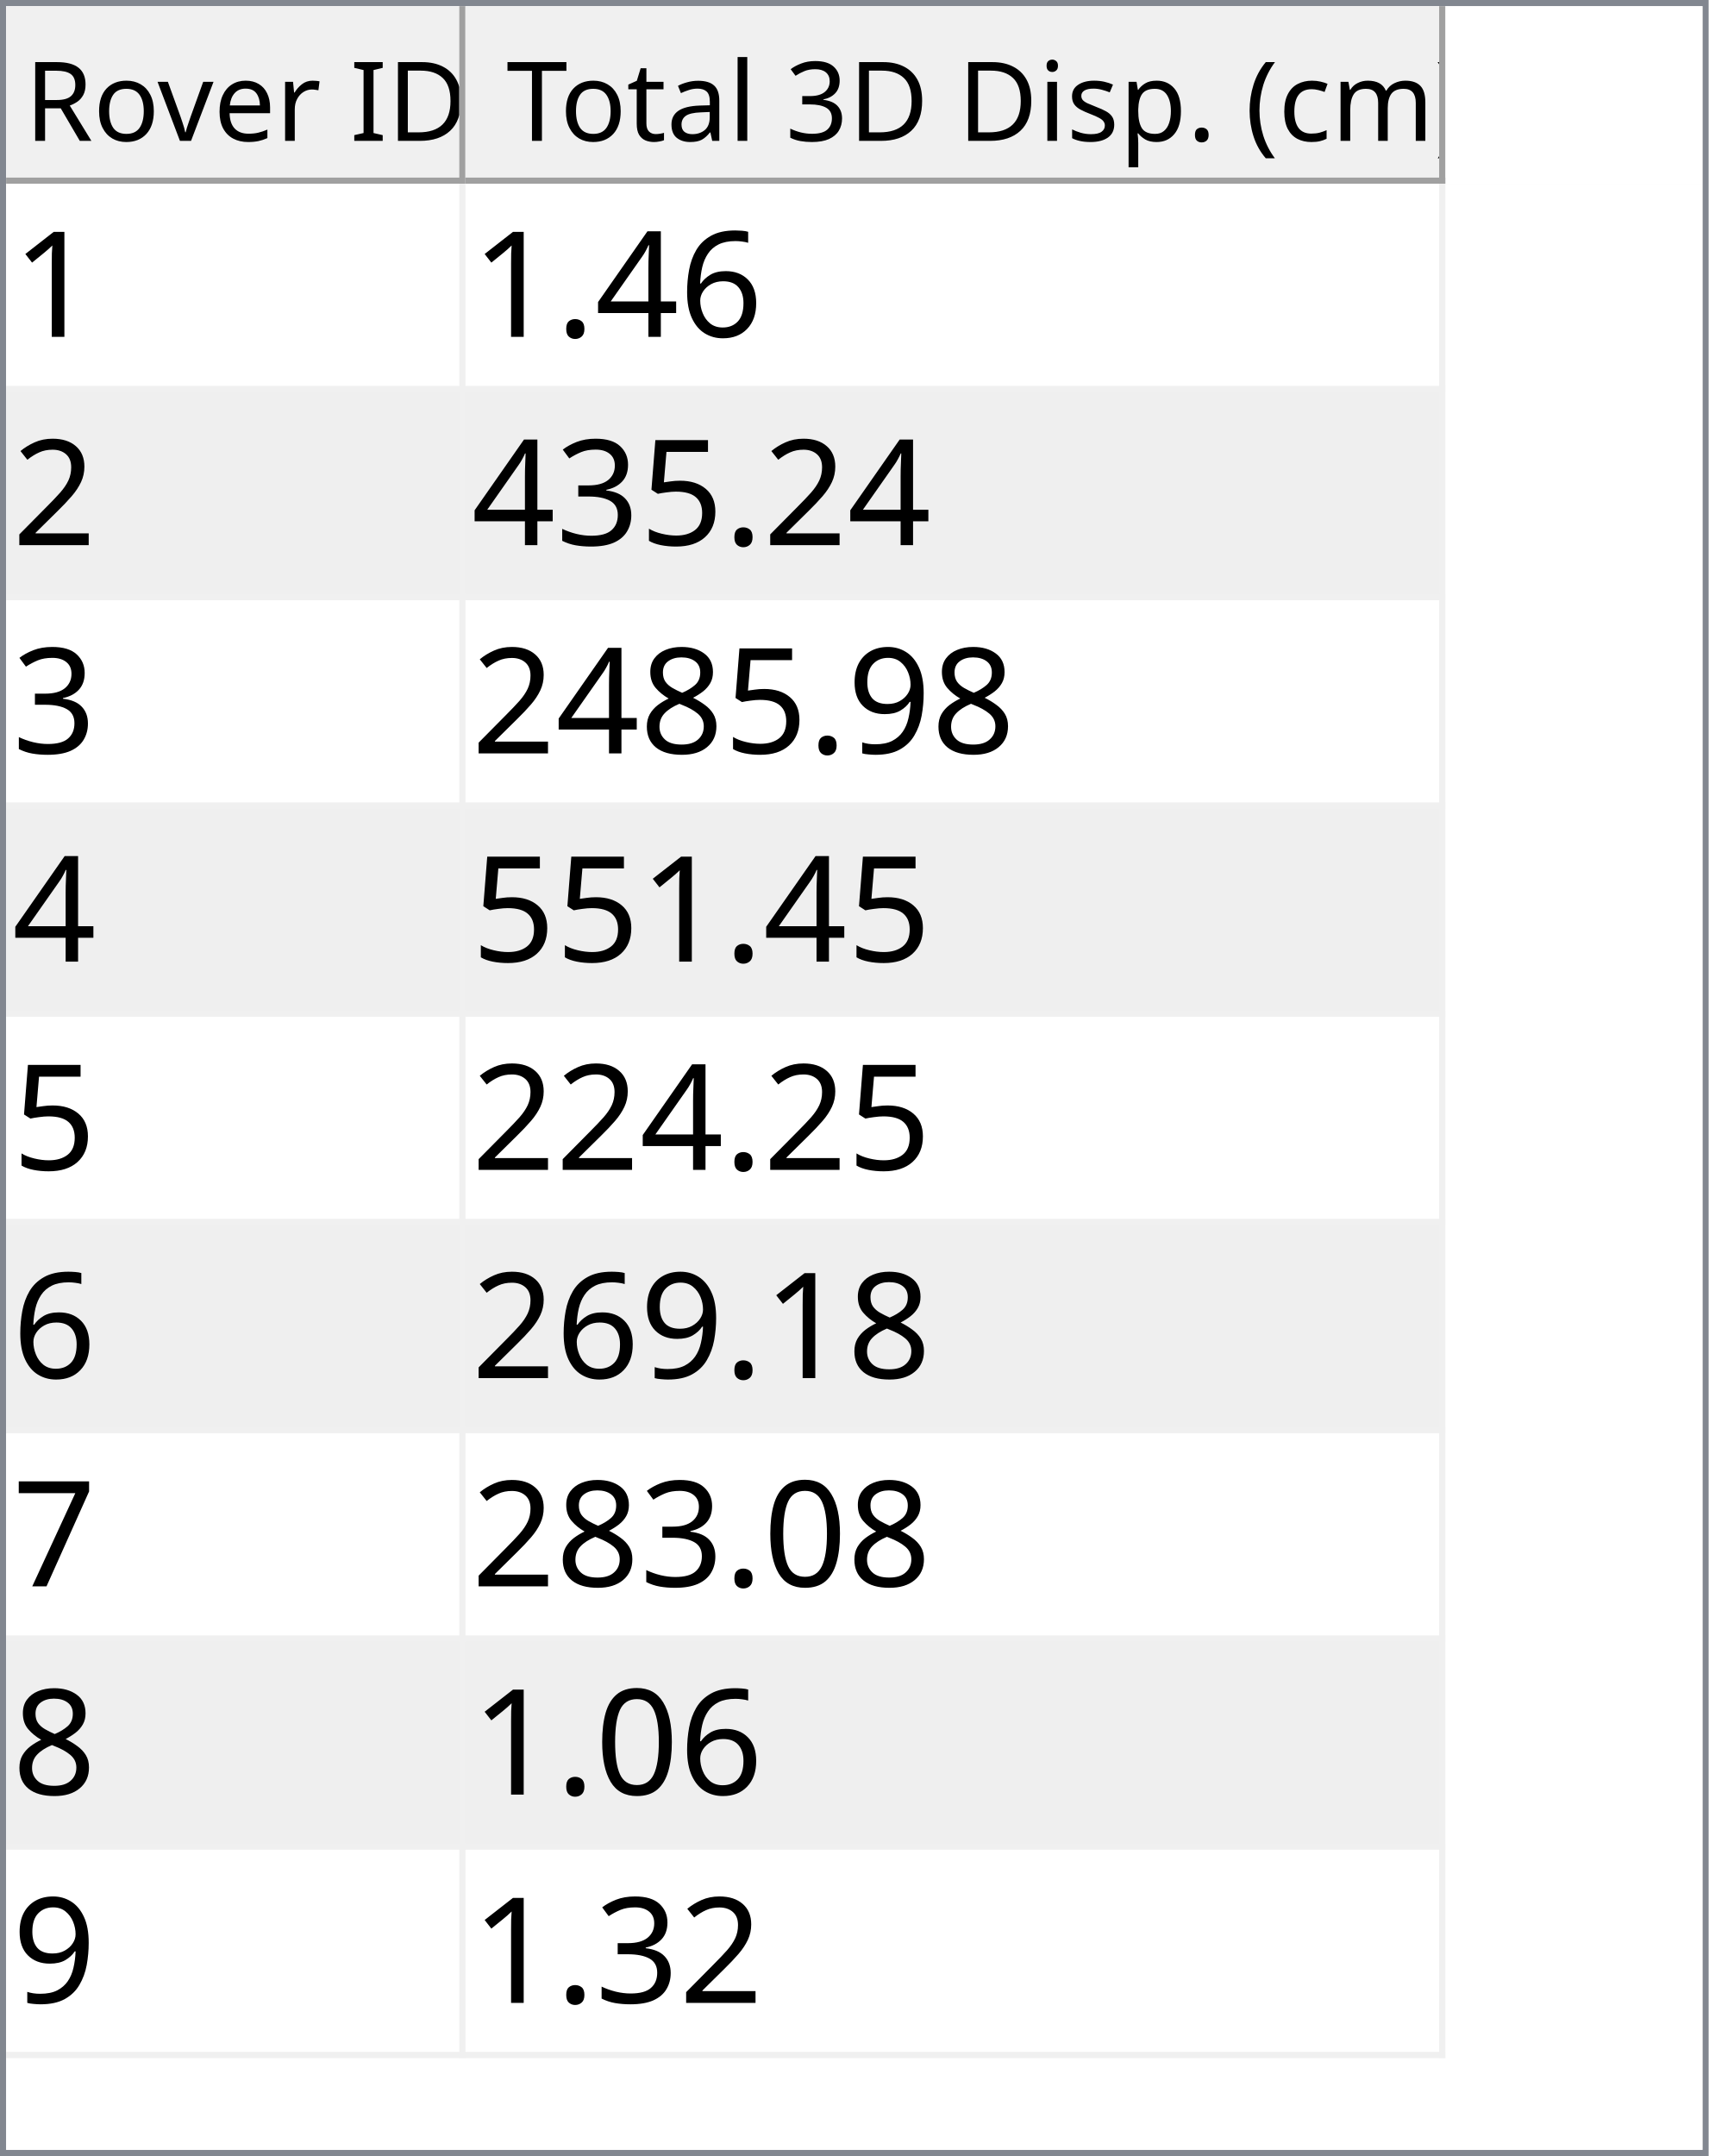
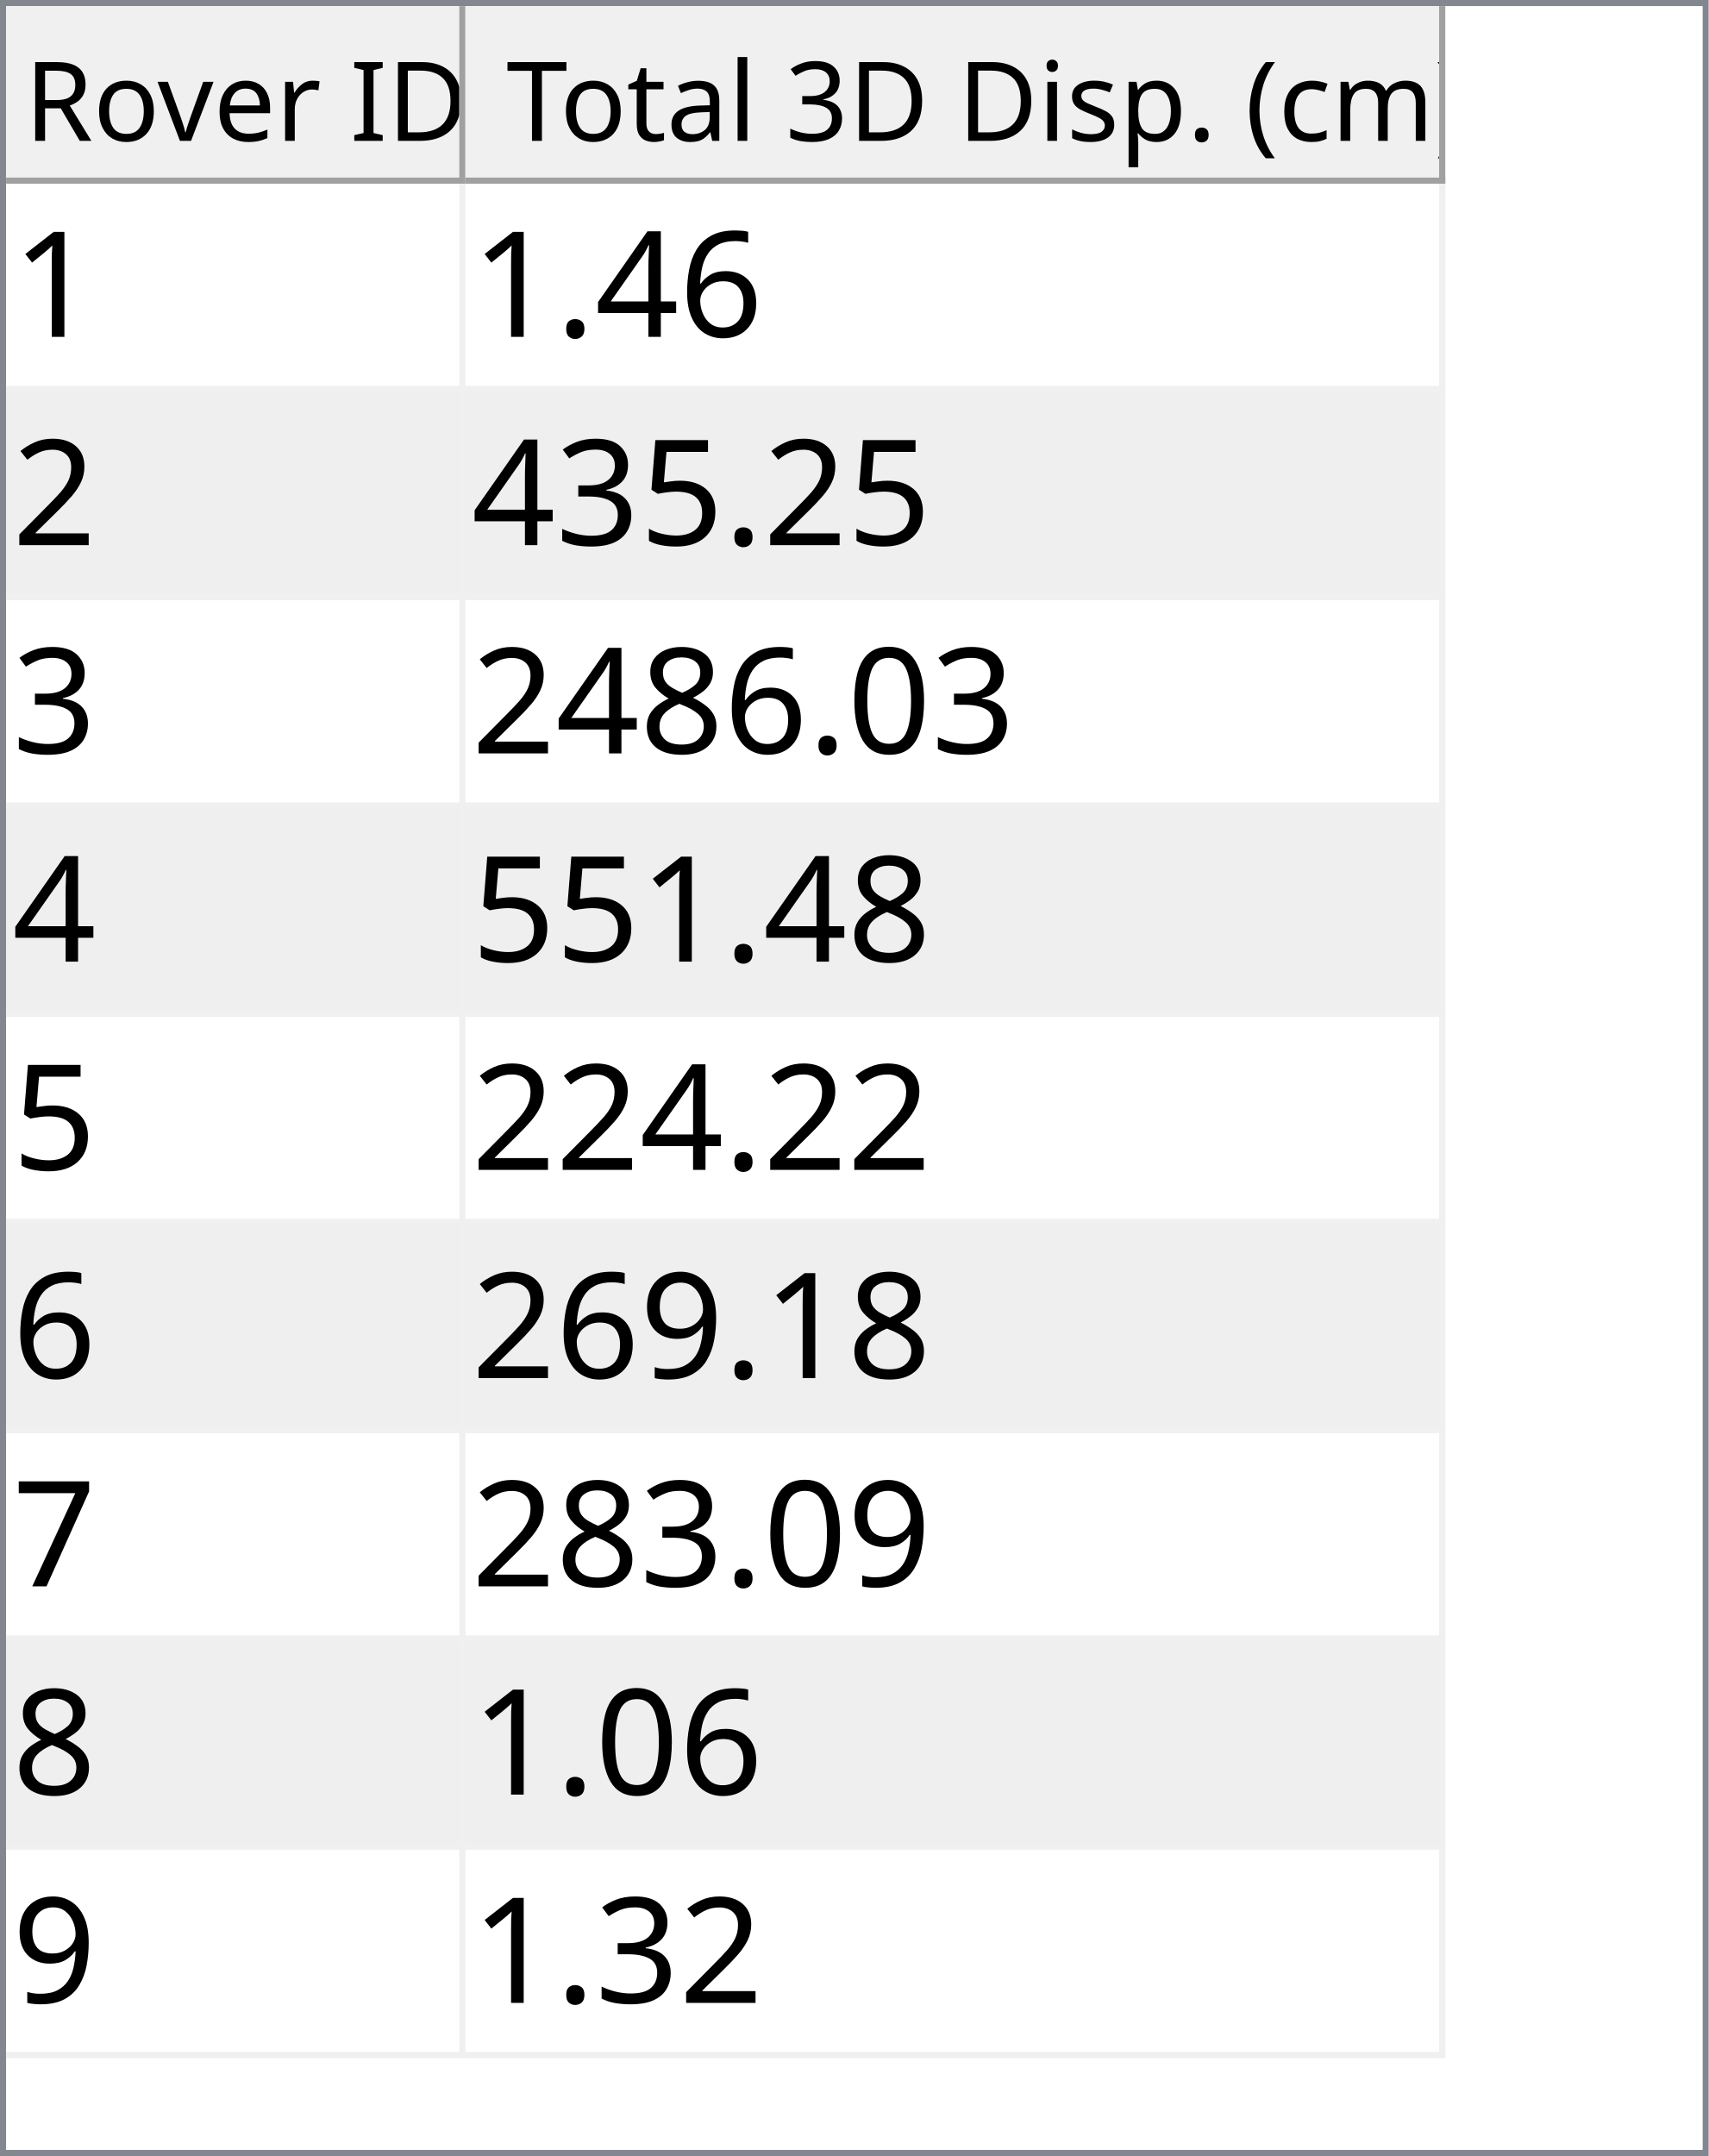
<svg xmlns="http://www.w3.org/2000/svg" style="fill-opacity:1; color-rendering:auto; color-interpolation:auto; text-rendering:auto; stroke:black; stroke-linecap:square; stroke-miterlimit:10; shape-rendering:auto; stroke-opacity:1; fill:black; stroke-dasharray:none; font-weight:normal; stroke-width:1; font-family:'Dialog'; font-style:normal; stroke-linejoin:miter; font-size:12px; stroke-dashoffset:0; image-rendering:auto;" width="279" height="352">
  <defs id="genericDefs" />
  <g>
    <defs id="defs1">
      <clipPath clipPathUnits="userSpaceOnUse" id="clipPath1">
        <path d="M0 0 L279 0 L279 352 L0 352 L0 0 Z" />
      </clipPath>
      <clipPath clipPathUnits="userSpaceOnUse" id="clipPath2">
        <path d="M0 0 L0 352 L279 352 L279 0 Z" />
      </clipPath>
      <clipPath clipPathUnits="userSpaceOnUse" id="clipPath3">
        <path d="M0 0 L0 29 L277 29 L277 0 Z" />
      </clipPath>
      <clipPath clipPathUnits="userSpaceOnUse" id="clipPath4">
        <path d="M0 0 L0 29 L75 29 L75 0 Z" />
      </clipPath>
      <clipPath clipPathUnits="userSpaceOnUse" id="clipPath5">
        <path d="M1 1 L1 28 L74 28 L74 1 Z" />
      </clipPath>
      <clipPath clipPathUnits="userSpaceOnUse" id="clipPath6">
        <path d="M0 0 L0 27 L73 27 L73 0 Z" />
      </clipPath>
      <clipPath clipPathUnits="userSpaceOnUse" id="clipPath7">
        <path d="M-0.5 -0.5 L-0.5 28.5 L74.5 28.5 L74.5 -0.5 Z" />
      </clipPath>
      <clipPath clipPathUnits="userSpaceOnUse" id="clipPath8">
        <path d="M0 0 L0 29 L160 29 L160 0 Z" />
      </clipPath>
      <clipPath clipPathUnits="userSpaceOnUse" id="clipPath9">
        <path d="M1 1 L1 28 L159 28 L159 1 Z" />
      </clipPath>
      <clipPath clipPathUnits="userSpaceOnUse" id="clipPath10">
        <path d="M0 0 L0 27 L158 27 L158 0 Z" />
      </clipPath>
      <clipPath clipPathUnits="userSpaceOnUse" id="clipPath11">
        <path d="M-0.5 -0.5 L-0.5 28.5 L159.5 28.5 L159.5 -0.5 Z" />
      </clipPath>
      <clipPath clipPathUnits="userSpaceOnUse" id="clipPath12">
        <path d="M0 0 L0 321 L277 321 L277 0 Z" />
      </clipPath>
      <clipPath clipPathUnits="userSpaceOnUse" id="clipPath13">
        <path d="M0 0 L0 306 L235 306 L235 0 Z" />
      </clipPath>
      <clipPath clipPathUnits="userSpaceOnUse" id="clipPath14">
        <path d="M-0.5 -0.5 L-0.5 305.5 L234.5 305.5 L234.5 -0.5 Z" />
      </clipPath>
      <clipPath clipPathUnits="userSpaceOnUse" id="clipPath15">
        <path d="M0 0 L0 33 L74 33 L74 0 Z" />
      </clipPath>
      <clipPath clipPathUnits="userSpaceOnUse" id="clipPath16">
        <path d="M0 0 L0 33 L159 33 L159 0 Z" />
      </clipPath>
      <font horiz-adv-x="64.551" id="font1">
        <font-face ascent="107.91" descent="25.098" units-per-em="100" style="font-style:normal; font-family:Segoe UI; font-weight:normal;" />
        <missing-glyph horiz-adv-x="64.551" d="M8.109 0 L8.109 68.266 L56.453 68.266 L56.453 0 L8.109 0 ZM15.328 7.234 L49.219 7.234 L49.219 61.031 L15.328 61.031 L15.328 7.234 Z" />
        <glyph unicode="D" horiz-adv-x="70.117" d="M9.188 0 L9.188 70.016 L28.516 70.016 Q65.531 70.016 65.531 35.891 Q65.531 19.672 55.25 9.836 Q44.969 0 27.734 0 L9.188 0 ZM17.391 62.594 L17.391 7.422 L27.828 7.422 Q41.609 7.422 49.273 14.797 Q56.938 22.172 56.938 35.688 Q56.938 62.594 28.328 62.594 L17.391 62.594 Z" />
        <glyph unicode="I" horiz-adv-x="26.611" d="M17.391 0 L9.188 0 L9.188 70.016 L17.391 70.016 L17.391 0 Z" />
        <glyph unicode=" " horiz-adv-x="27.393" d="" />
        <glyph unicode="r" horiz-adv-x="34.766" d="M34.188 41.891 Q32.078 43.5 28.125 43.5 Q23 43.5 19.555 38.672 Q16.109 33.844 16.109 25.484 L16.109 0 L8.109 0 L8.109 50 L16.109 50 L16.109 39.703 L16.312 39.703 Q18.016 44.969 21.531 47.922 Q25.047 50.875 29.391 50.875 Q32.516 50.875 34.188 50.203 L34.188 41.891 Z" />
        <glyph unicode="e" horiz-adv-x="52.295" d="M48.297 23 L12.984 23 Q13.188 14.656 17.484 10.109 Q21.781 5.562 29.297 5.562 Q37.75 5.562 44.828 11.141 L44.828 3.609 Q38.234 -1.172 27.391 -1.172 Q16.797 -1.172 10.742 5.641 Q4.688 12.453 4.688 24.812 Q4.688 36.469 11.305 43.82 Q17.922 51.172 27.734 51.172 Q37.547 51.172 42.922 44.828 Q48.297 38.484 48.297 27.203 L48.297 23 ZM40.094 29.781 Q40.047 36.719 36.75 40.578 Q33.453 44.438 27.594 44.438 Q21.922 44.438 17.969 40.383 Q14.016 36.328 13.094 29.781 L40.094 29.781 Z" />
        <glyph unicode="v" horiz-adv-x="47.9" d="M47.406 50 L27.484 0 L19.625 0 L0.688 50 L9.469 50 L22.172 13.672 Q23.578 9.672 23.922 6.688 L24.125 6.688 Q24.609 10.453 25.688 13.484 L38.969 50 L47.406 50 Z" />
        <glyph unicode="o" horiz-adv-x="58.594" d="M29 -1.172 Q17.922 -1.172 11.305 5.836 Q4.688 12.844 4.688 24.422 Q4.688 37.016 11.57 44.094 Q18.453 51.172 30.172 51.172 Q41.359 51.172 47.633 44.289 Q53.906 37.406 53.906 25.203 Q53.906 13.234 47.141 6.031 Q40.375 -1.172 29 -1.172 ZM29.594 44.438 Q21.875 44.438 17.383 39.188 Q12.891 33.938 12.891 24.703 Q12.891 15.828 17.43 10.695 Q21.969 5.562 29.594 5.562 Q37.359 5.562 41.531 10.594 Q45.703 15.625 45.703 24.906 Q45.703 34.281 41.531 39.359 Q37.359 44.438 29.594 44.438 Z" />
        <glyph unicode="R" horiz-adv-x="59.814" d="M59.375 0 L49.609 0 L37.891 19.625 Q36.281 22.359 34.766 24.289 Q33.25 26.219 31.664 27.438 Q30.078 28.656 28.25 29.219 Q26.422 29.781 24.125 29.781 L17.391 29.781 L17.391 0 L9.188 0 L9.188 70.016 L30.078 70.016 Q34.672 70.016 38.555 68.867 Q42.438 67.719 45.289 65.375 Q48.141 63.031 49.758 59.547 Q51.375 56.062 51.375 51.375 Q51.375 47.703 50.273 44.656 Q49.172 41.609 47.148 39.211 Q45.125 36.812 42.266 35.133 Q39.406 33.453 35.844 32.516 L35.844 32.328 Q37.594 31.547 38.891 30.547 Q40.188 29.547 41.359 28.18 Q42.531 26.812 43.68 25.078 Q44.828 23.344 46.234 21.047 L59.375 0 ZM17.391 62.594 L17.391 37.203 L28.516 37.203 Q31.594 37.203 34.203 38.133 Q36.812 39.062 38.719 40.797 Q40.625 42.531 41.703 45.047 Q42.781 47.562 42.781 50.688 Q42.781 56.297 39.141 59.445 Q35.5 62.594 28.609 62.594 L17.391 62.594 Z" />
        <glyph unicode=")" horiz-adv-x="30.176" d="M8.297 -15.922 L1.172 -15.922 Q16.406 2.344 16.406 26.812 Q16.406 51.469 1.078 70.016 L8.297 70.016 Q23.531 52.156 23.531 26.703 Q23.531 1.375 8.297 -15.922 Z" />
        <glyph unicode="m" horiz-adv-x="86.133" d="M79.109 0 L71.094 0 L71.094 28.719 Q71.094 37.016 68.531 40.727 Q65.969 44.438 59.906 44.438 Q54.781 44.438 51.195 39.75 Q47.609 35.062 47.609 28.516 L47.609 0 L39.594 0 L39.594 29.688 Q39.594 44.438 28.219 44.438 Q22.953 44.438 19.531 40.016 Q16.109 35.594 16.109 28.516 L16.109 0 L8.109 0 L8.109 50 L16.109 50 L16.109 42.094 L16.312 42.094 Q21.625 51.172 31.844 51.172 Q36.969 51.172 40.773 48.312 Q44.578 45.453 46 40.828 Q51.562 51.172 62.594 51.172 Q79.109 51.172 79.109 30.812 L79.109 0 Z" />
        <glyph unicode="c" horiz-adv-x="46.191" d="M42.188 2.297 Q36.422 -1.172 28.516 -1.172 Q17.828 -1.172 11.258 5.789 Q4.688 12.75 4.688 23.828 Q4.688 36.188 11.766 43.68 Q18.844 51.172 30.672 51.172 Q37.25 51.172 42.281 48.734 L42.281 40.531 Q36.719 44.438 30.375 44.438 Q22.703 44.438 17.797 38.945 Q12.891 33.453 12.891 24.516 Q12.891 15.719 17.508 10.641 Q22.125 5.562 29.891 5.562 Q36.422 5.562 42.188 9.906 L42.188 2.297 Z" />
        <glyph unicode="(" horiz-adv-x="30.176" d="M29.109 -15.922 L21.969 -15.922 Q6.844 1.375 6.844 26.703 Q6.844 52.156 21.969 70.016 L29.203 70.016 Q13.875 51.469 13.875 26.812 Q13.875 2.344 29.109 -15.922 Z" />
        <glyph unicode="." horiz-adv-x="21.68" d="M10.891 -1.078 Q8.641 -1.078 7.055 0.539 Q5.469 2.156 5.469 4.391 Q5.469 6.641 7.055 8.273 Q8.641 9.906 10.891 9.906 Q13.188 9.906 14.797 8.273 Q16.406 6.641 16.406 4.391 Q16.406 2.156 14.797 0.539 Q13.188 -1.078 10.891 -1.078 Z" />
        <glyph unicode="p" horiz-adv-x="58.789" d="M16.312 7.234 L16.109 7.234 L16.109 -23 L8.109 -23 L8.109 50 L16.109 50 L16.109 41.219 L16.312 41.219 Q22.219 51.172 33.594 51.172 Q43.266 51.172 48.688 44.461 Q54.109 37.75 54.109 26.469 Q54.109 13.922 48 6.375 Q41.891 -1.172 31.297 -1.172 Q21.578 -1.172 16.312 7.234 ZM16.109 27.391 L16.109 20.406 Q16.109 14.203 20.141 9.883 Q24.172 5.562 30.375 5.562 Q37.641 5.562 41.773 11.133 Q45.906 16.703 45.906 26.609 Q45.906 34.969 42.047 39.703 Q38.188 44.438 31.594 44.438 Q24.609 44.438 20.359 39.578 Q16.109 34.719 16.109 27.391 Z" />
        <glyph unicode="s" horiz-adv-x="42.432" d="M5.078 1.812 L5.078 10.406 Q11.625 5.562 19.484 5.562 Q30.031 5.562 30.031 12.594 Q30.031 14.594 29.125 15.992 Q28.219 17.391 26.68 18.461 Q25.141 19.531 23.07 20.383 Q21 21.234 18.609 22.172 Q15.281 23.484 12.766 24.828 Q10.25 26.172 8.57 27.859 Q6.891 29.547 6.031 31.695 Q5.172 33.844 5.172 36.719 Q5.172 40.234 6.789 42.945 Q8.406 45.656 11.086 47.484 Q13.766 49.312 17.211 50.242 Q20.656 51.172 24.312 51.172 Q30.812 51.172 35.938 48.922 L35.938 40.828 Q30.422 44.438 23.25 44.438 Q21 44.438 19.195 43.922 Q17.391 43.406 16.094 42.477 Q14.797 41.547 14.086 40.258 Q13.375 38.969 13.375 37.406 Q13.375 35.453 14.086 34.133 Q14.797 32.812 16.164 31.789 Q17.531 30.766 19.484 29.938 Q21.438 29.109 23.922 28.125 Q27.25 26.859 29.883 25.516 Q32.516 24.172 34.375 22.484 Q36.234 20.797 37.234 18.602 Q38.234 16.406 38.234 13.375 Q38.234 9.672 36.602 6.938 Q34.969 4.203 32.234 2.398 Q29.5 0.594 25.93 -0.289 Q22.359 -1.172 18.453 -1.172 Q10.75 -1.172 5.078 1.812 Z" />
        <glyph unicode="i" horiz-adv-x="24.219" d="M12.203 62.703 Q10.062 62.703 8.547 64.164 Q7.031 65.625 7.031 67.875 Q7.031 70.125 8.547 71.609 Q10.062 73.094 12.203 73.094 Q14.406 73.094 15.945 71.609 Q17.484 70.125 17.484 67.875 Q17.484 65.719 15.945 64.211 Q14.406 62.703 12.203 62.703 ZM16.109 0 L8.109 0 L8.109 50 L16.109 50 L16.109 0 Z" />
        <glyph unicode="3" horiz-adv-x="53.906" d="M46.531 19.828 Q46.531 15.094 44.75 11.211 Q42.969 7.328 39.719 4.57 Q36.469 1.812 31.93 0.297 Q27.391 -1.219 21.922 -1.219 Q11.922 -1.219 6 2.594 L6 11.188 Q13.094 5.609 22.219 5.609 Q25.875 5.609 28.828 6.539 Q31.781 7.469 33.906 9.227 Q36.031 10.984 37.18 13.477 Q38.328 15.969 38.328 19.094 Q38.328 32.812 18.797 32.812 L12.984 32.812 L12.984 39.594 L18.5 39.594 Q35.797 39.594 35.797 52.484 Q35.797 64.406 22.609 64.406 Q15.188 64.406 8.688 59.422 L8.688 67.188 Q15.375 71.188 24.609 71.188 Q29 71.188 32.57 69.969 Q36.141 68.75 38.68 66.555 Q41.219 64.359 42.609 61.281 Q44 58.203 44 54.5 Q44 40.672 30.031 36.719 L30.031 36.531 Q33.594 36.141 36.625 34.797 Q39.656 33.453 41.852 31.305 Q44.047 29.156 45.289 26.25 Q46.531 23.344 46.531 19.828 Z" />
        <glyph unicode="l" horiz-adv-x="24.219" d="M16.109 0 L8.109 0 L8.109 74.031 L16.109 74.031 L16.109 0 Z" />
        <glyph unicode="a" horiz-adv-x="50.879" d="M43.891 0 L35.891 0 L35.891 7.812 L35.688 7.812 Q30.469 -1.172 20.312 -1.172 Q12.844 -1.172 8.617 2.781 Q4.391 6.734 4.391 13.281 Q4.391 27.297 20.906 29.594 L35.891 31.688 Q35.891 44.438 25.594 44.438 Q16.547 44.438 9.281 38.281 L9.281 46.484 Q16.656 51.172 26.266 51.172 Q43.891 51.172 43.891 32.516 L43.891 0 ZM35.891 25.297 L23.828 23.641 Q18.266 22.859 15.43 20.875 Q12.594 18.891 12.594 13.875 Q12.594 10.203 15.211 7.883 Q17.828 5.562 22.172 5.562 Q28.125 5.562 32.008 9.742 Q35.891 13.922 35.891 20.312 L35.891 25.297 Z" />
        <glyph unicode="t" horiz-adv-x="33.887" d="M31.297 0.484 Q28.469 -1.078 23.828 -1.078 Q10.688 -1.078 10.688 13.578 L10.688 43.172 L2.094 43.172 L2.094 50 L10.688 50 L10.688 62.203 L18.703 64.797 L18.703 50 L31.297 50 L31.297 43.172 L18.703 43.172 L18.703 14.984 Q18.703 9.969 20.414 7.82 Q22.125 5.672 26.078 5.672 Q29.109 5.672 31.297 7.328 L31.297 0.484 Z" />
        <glyph unicode="T" horiz-adv-x="52.393" d="M50.594 62.594 L30.375 62.594 L30.375 0 L22.172 0 L22.172 62.594 L2 62.594 L2 70.016 L50.594 70.016 L50.594 62.594 Z" />
      </font>
      <font horiz-adv-x="75.0" id="font2">
        <font-face ascent="100.537" descent="21.973" units-per-em="100" style="font-style:normal; font-family:sans-serif; font-weight:normal;" />
        <missing-glyph horiz-adv-x="75.0" d="M12.5 0 L12.5 62.5 L62.5 62.5 L62.5 0 L12.5 0 ZM14.062 1.562 L60.938 1.562 L60.938 60.938 L14.062 60.938 L14.062 1.562 Z" />
        <glyph unicode="1" horiz-adv-x="55.615" d="M37.25 0 L28.469 0 L28.469 56 Q25.297 52.984 20.141 49.953 Q14.984 46.922 10.891 45.406 L10.891 53.906 Q18.266 57.375 23.781 62.305 Q29.297 67.234 31.594 71.875 L37.25 71.875 L37.25 0 Z" />
        <glyph unicode="6" horiz-adv-x="55.615" d="M49.75 54.047 L41.016 53.375 Q39.844 58.547 37.703 60.891 Q34.125 64.656 28.906 64.656 Q24.703 64.656 21.531 62.312 Q17.391 59.281 14.992 53.469 Q12.594 47.656 12.5 36.922 Q15.672 41.75 20.266 44.094 Q24.859 46.438 29.891 46.438 Q38.672 46.438 44.852 39.969 Q51.031 33.5 51.031 23.25 Q51.031 16.5 48.125 10.719 Q45.219 4.938 40.141 1.859 Q35.062 -1.219 28.609 -1.219 Q17.625 -1.219 10.695 6.859 Q3.766 14.938 3.766 33.5 Q3.766 54.25 11.422 63.672 Q18.109 71.875 29.438 71.875 Q37.891 71.875 43.289 67.141 Q48.688 62.406 49.75 54.047 ZM13.875 23.188 Q13.875 18.656 15.797 14.508 Q17.719 10.359 21.188 8.18 Q24.656 6 28.469 6 Q34.031 6 38.039 10.492 Q42.047 14.984 42.047 22.703 Q42.047 30.125 38.086 34.398 Q34.125 38.672 28.125 38.672 Q22.172 38.672 18.023 34.398 Q13.875 30.125 13.875 23.188 Z" />
        <glyph unicode="4" horiz-adv-x="55.615" d="M32.328 0 L32.328 17.141 L1.266 17.141 L1.266 25.203 L33.938 71.578 L41.109 71.578 L41.109 25.203 L50.781 25.203 L50.781 17.141 L41.109 17.141 L41.109 0 L32.328 0 ZM32.328 25.203 L32.328 57.469 L9.906 25.203 L32.328 25.203 Z" />
        <glyph unicode="." horiz-adv-x="27.783" d="M9.078 0 L9.078 10.016 L19.094 10.016 L19.094 0 L9.078 0 Z" />
        <glyph unicode="2" horiz-adv-x="55.615" d="M50.344 8.453 L50.344 0 L3.031 0 Q2.938 3.172 4.047 6.109 Q5.859 10.938 9.836 15.625 Q13.812 20.312 21.344 26.469 Q33.016 36.031 37.117 41.625 Q41.219 47.219 41.219 52.203 Q41.219 57.422 37.477 61.008 Q33.734 64.594 27.734 64.594 Q21.391 64.594 17.578 60.789 Q13.766 56.984 13.719 50.25 L4.688 51.172 Q5.609 61.281 11.664 66.578 Q17.719 71.875 27.938 71.875 Q38.234 71.875 44.242 66.164 Q50.25 60.453 50.25 52 Q50.25 47.703 48.492 43.555 Q46.734 39.406 42.656 34.812 Q38.578 30.219 29.109 22.219 Q21.188 15.578 18.945 13.211 Q16.703 10.844 15.234 8.453 L50.344 8.453 Z" />
        <glyph unicode="5" horiz-adv-x="55.615" d="M4.156 18.75 L13.375 19.531 Q14.406 12.797 18.141 9.398 Q21.875 6 27.156 6 Q33.5 6 37.891 10.789 Q42.281 15.578 42.281 23.484 Q42.281 31 38.062 35.352 Q33.844 39.703 27 39.703 Q22.75 39.703 19.336 37.773 Q15.922 35.844 13.969 32.766 L5.719 33.844 L12.641 70.609 L48.25 70.609 L48.25 62.203 L19.672 62.203 L15.828 42.969 Q22.266 47.469 29.344 47.469 Q38.719 47.469 45.164 40.969 Q51.609 34.469 51.609 24.266 Q51.609 14.547 45.953 7.469 Q39.062 -1.219 27.156 -1.219 Q17.391 -1.219 11.211 4.25 Q5.031 9.719 4.156 18.75 Z" />
        <glyph unicode="3" horiz-adv-x="55.615" d="M4.203 18.891 L12.984 20.062 Q14.5 12.594 18.141 9.297 Q21.781 6 27 6 Q33.203 6 37.477 10.297 Q41.75 14.594 41.75 20.953 Q41.75 27 37.797 30.93 Q33.844 34.859 27.734 34.859 Q25.25 34.859 21.531 33.891 L22.516 41.609 Q23.391 41.5 23.922 41.5 Q29.547 41.5 34.039 44.43 Q38.531 47.359 38.531 53.469 Q38.531 58.297 35.258 61.477 Q31.984 64.656 26.812 64.656 Q21.688 64.656 18.266 61.43 Q14.844 58.203 13.875 51.766 L5.078 53.328 Q6.688 62.156 12.398 67.016 Q18.109 71.875 26.609 71.875 Q32.469 71.875 37.398 69.359 Q42.328 66.844 44.945 62.5 Q47.562 58.156 47.562 53.266 Q47.562 48.641 45.07 44.828 Q42.578 41.016 37.703 38.766 Q44.047 37.312 47.562 32.695 Q51.078 28.078 51.078 21.141 Q51.078 11.766 44.242 5.25 Q37.406 -1.266 26.953 -1.266 Q17.531 -1.266 11.305 4.352 Q5.078 9.969 4.203 18.891 Z" />
+         <glyph unicode="0" horiz-adv-x="55.615" d="M4.156 35.297 Q4.156 48 6.766 55.742 Q9.375 63.484 14.523 67.68 Q19.672 71.875 27.484 71.875 Q33.25 71.875 37.594 69.555 Q41.938 67.234 44.773 62.867 Q47.609 58.5 49.219 52.227 Q50.828 45.953 50.828 35.297 Q50.828 22.703 48.242 14.969 Q45.656 7.234 40.508 3.008 Q35.359 -1.219 27.484 -1.219 Q17.141 -1.219 11.234 6.203 Q4.156 15.141 4.156 35.297 ZM13.188 35.297 Q13.188 17.672 17.312 11.836 Q21.438 6 27.484 6 Q33.547 6 37.672 11.859 Q41.797 17.719 41.797 35.297 Q41.797 52.984 37.672 58.789 Q33.547 64.594 27.391 64.594 Q21.344 64.594 17.719 59.469 Q13.188 52.938 13.188 35.297 Z" />
+         <glyph unicode="8" horiz-adv-x="55.615" d="M17.672 38.812 Q12.203 40.828 9.57 44.539 Q6.938 48.25 6.938 53.422 Q6.938 61.234 12.555 66.555 Q18.172 71.875 27.484 71.875 Q36.859 71.875 42.578 66.43 Q48.297 60.984 48.297 53.172 Q48.297 48.188 45.68 44.508 Q43.062 40.828 37.75 38.812 Q44.344 36.672 47.781 31.883 Q51.219 27.094 51.219 20.453 Q51.219 11.281 44.727 5.031 Q38.234 -1.219 27.641 -1.219 Q17.047 -1.219 10.547 5.055 Q4.047 11.328 4.047 20.703 Q4.047 27.688 7.594 32.398 Q11.141 37.109 17.672 38.812 ZM15.922 53.719 Q15.922 48.641 19.195 45.414 Q22.469 42.188 27.688 42.188 Q32.766 42.188 36.016 45.383 Q39.266 48.578 39.266 53.219 Q39.266 58.062 35.914 61.359 Q32.562 64.656 27.594 64.656 Q22.562 64.656 19.242 61.43 Q15.922 58.203 15.922 53.719 ZM13.094 20.656 Q13.094 16.891 14.875 13.375 Q16.656 9.859 20.172 7.93 Q23.688 6 27.734 6 Q34.031 6 38.133 10.055 Q42.234 14.109 42.234 20.359 Q42.234 26.703 38.016 30.859 Q33.797 35.016 27.438 35.016 Q21.234 35.016 17.164 30.914 Q13.094 26.812 13.094 20.656 Z" />
        <glyph unicode="9" horiz-adv-x="55.615" d="M5.469 16.547 L13.922 17.328 Q14.984 11.375 18.016 8.688 Q21.047 6 25.781 6 Q29.828 6 32.883 7.859 Q35.938 9.719 37.891 12.82 Q39.844 15.922 41.164 21.195 Q42.484 26.469 42.484 31.938 Q42.484 32.516 42.438 33.688 Q39.797 29.5 35.234 26.883 Q30.672 24.266 25.344 24.266 Q16.453 24.266 10.305 30.711 Q4.156 37.156 4.156 47.703 Q4.156 58.594 10.578 65.234 Q17 71.875 26.656 71.875 Q33.641 71.875 39.43 68.117 Q45.219 64.359 48.219 57.398 Q51.219 50.438 51.219 37.25 Q51.219 23.531 48.242 15.406 Q45.266 7.281 39.383 3.031 Q33.5 -1.219 25.594 -1.219 Q17.188 -1.219 11.867 3.445 Q6.547 8.109 5.469 16.547 ZM41.453 48.141 Q41.453 55.719 37.43 60.156 Q33.406 64.594 27.734 64.594 Q21.875 64.594 17.531 59.812 Q13.188 55.031 13.188 47.406 Q13.188 40.578 17.312 36.305 Q21.438 32.031 27.484 32.031 Q33.594 32.031 37.523 36.305 Q41.453 40.578 41.453 48.141 Z" />
-         <glyph unicode="8" horiz-adv-x="55.615" d="M17.672 38.812 Q12.203 40.828 9.57 44.539 Q6.938 48.25 6.938 53.422 Q6.938 61.234 12.555 66.555 Q18.172 71.875 27.484 71.875 Q36.859 71.875 42.578 66.43 Q48.297 60.984 48.297 53.172 Q48.297 48.188 45.68 44.508 Q43.062 40.828 37.75 38.812 Q44.344 36.672 47.781 31.883 Q51.219 27.094 51.219 20.453 Q51.219 11.281 44.727 5.031 Q38.234 -1.219 27.641 -1.219 Q17.047 -1.219 10.547 5.055 Q4.047 11.328 4.047 20.703 Q4.047 27.688 7.594 32.398 Q11.141 37.109 17.672 38.812 ZM15.922 53.719 Q15.922 48.641 19.195 45.414 Q22.469 42.188 27.688 42.188 Q32.766 42.188 36.016 45.383 Q39.266 48.578 39.266 53.219 Q39.266 58.062 35.914 61.359 Q32.562 64.656 27.594 64.656 Q22.562 64.656 19.242 61.43 Q15.922 58.203 15.922 53.719 ZM13.094 20.656 Q13.094 16.891 14.875 13.375 Q16.656 9.859 20.172 7.93 Q23.688 6 27.734 6 Q34.031 6 38.133 10.055 Q42.234 14.109 42.234 20.359 Q42.234 26.703 38.016 30.859 Q33.797 35.016 27.438 35.016 Q21.234 35.016 17.164 30.914 Q13.094 26.812 13.094 20.656 Z" />
        <glyph unicode="7" horiz-adv-x="55.615" d="M4.734 62.203 L4.734 70.656 L51.078 70.656 L51.078 63.812 Q44.234 56.547 37.523 44.484 Q30.812 32.422 27.156 19.672 Q24.516 10.688 23.781 0 L14.75 0 Q14.891 8.453 18.062 20.414 Q21.234 32.375 27.172 43.484 Q33.109 54.594 39.797 62.203 L4.734 62.203 Z" />
-         <glyph unicode="0" horiz-adv-x="55.615" d="M4.156 35.297 Q4.156 48 6.766 55.742 Q9.375 63.484 14.523 67.68 Q19.672 71.875 27.484 71.875 Q33.25 71.875 37.594 69.555 Q41.938 67.234 44.773 62.867 Q47.609 58.5 49.219 52.227 Q50.828 45.953 50.828 35.297 Q50.828 22.703 48.242 14.969 Q45.656 7.234 40.508 3.008 Q35.359 -1.219 27.484 -1.219 Q17.141 -1.219 11.234 6.203 Q4.156 15.141 4.156 35.297 ZM13.188 35.297 Q13.188 17.672 17.312 11.836 Q21.438 6 27.484 6 Q33.547 6 37.672 11.859 Q41.797 17.719 41.797 35.297 Q41.797 52.984 37.672 58.789 Q33.547 64.594 27.391 64.594 Q21.344 64.594 17.719 59.469 Q13.188 52.938 13.188 35.297 Z" />
      </font>
    </defs>
    <g style="fill:white; stroke:white;">
      <rect x="0" y="0" width="279" style="clip-path:url(#clipPath1); stroke:none;" height="352" />
    </g>
    <g style="fill:white; text-rendering:optimizeSpeed; color-rendering:optimizeSpeed; image-rendering:optimizeSpeed; shape-rendering:crispEdges; stroke:white; color-interpolation:sRGB;">
      <rect x="0" width="279" height="352" y="0" style="stroke:none;" />
      <path style="stroke:none;" d="M0 353 L279 353 L279 0 L0 0 Z" />
    </g>
    <g style="fill:rgb(240,240,240); font-size:18px; font-family:'Segoe UI'; stroke:rgb(240,240,240);">
      <rect x="0" y="0" width="279" style="clip-path:url(#clipPath2); stroke:none;" height="352" />
    </g>
    <g style="fill:rgb(130,135,144); font-size:18px; font-family:'Segoe UI'; stroke:rgb(130,135,144);">
      <path d="M0 0 L279 0 L279 352 L0 352 L0 0 ZM1 1 L278 1 L278 351 L1 351 L1 1 Z" style="fill-rule:evenodd; clip-path:url(#clipPath2); stroke:none;" />
    </g>
    <g style="fill:white; font-size:18px; font-family:'Segoe UI'; stroke:white;" transform="translate(1,1)">
      <rect x="0" y="0" width="277" style="clip-path:url(#clipPath3); stroke:none;" height="29" />
    </g>
    <g style="fill:rgb(240,240,240); font-size:18px; font-family:'Segoe UI'; stroke:rgb(240,240,240);" transform="translate(1,1)">
      <rect x="0" y="0" width="75" style="clip-path:url(#clipPath4); stroke:none;" height="29" />
    </g>
    <g style="font-family:'Segoe UI'; font-size:18px;" transform="translate(2,2)">
      <text x="2" xml:space="preserve" y="21" style="clip-path:url(#clipPath6); stroke:none;">Rover ID</text>
    </g>
    <g transform="translate(1.5,1.5)" style="fill:rgb(160,160,160); font-size:18px; font-family:'Segoe UI'; stroke:rgb(160,160,160); stroke-linejoin:bevel;">
      <line x1="74" x2="74" y1="0" style="fill:none; clip-path:url(#clipPath7);" y2="28" />
    </g>
    <g transform="matrix(1,0,0,1,1,1) translate(0.5,0.5)" style="fill:rgb(160,160,160); font-size:18px; font-family:'Segoe UI'; stroke:rgb(160,160,160); stroke-linejoin:bevel;">
      <line x1="0" x2="74" y1="28" style="fill:none; clip-path:url(#clipPath7);" y2="28" />
    </g>
    <g style="fill:rgb(240,240,240); font-size:18px; font-family:'Segoe UI'; stroke:rgb(240,240,240);" transform="translate(76,1)">
      <rect x="0" y="0" width="160" style="clip-path:url(#clipPath8); stroke:none;" height="29" />
    </g>
    <g style="font-family:'Segoe UI'; font-size:18px;" transform="translate(77,2)">
      <text x="1" xml:space="preserve" y="21" style="clip-path:url(#clipPath10); stroke:none;"> Total 3D Disp. (cm)</text>
    </g>
    <g transform="translate(76.5,1.5)" style="fill:rgb(160,160,160); font-size:18px; font-family:'Segoe UI'; stroke:rgb(160,160,160); stroke-linejoin:bevel;">
      <line x1="159" x2="159" y1="0" style="fill:none; clip-path:url(#clipPath11);" y2="28" />
    </g>
    <g transform="matrix(1,0,0,1,76,1) translate(0.5,0.5)" style="fill:rgb(160,160,160); font-size:18px; font-family:'Segoe UI'; stroke:rgb(160,160,160); stroke-linejoin:bevel;">
      <line x1="0" x2="159" y1="28" style="fill:none; clip-path:url(#clipPath11);" y2="28" />
    </g>
    <g style="fill:white; font-size:18px; font-family:'Segoe UI'; stroke:white;" transform="translate(1,30)">
      <rect x="0" y="0" width="277" style="clip-path:url(#clipPath12); stroke:none;" height="321" />
    </g>
    <g style="fill:rgb(240,240,240); font-size:24px; font-family:sans-serif; stroke:rgb(240,240,240);" transform="translate(1,30)">
      <rect x="0" y="0" width="235" style="clip-path:url(#clipPath13); stroke:none;" height="306" />
      <line transform="translate(0.5,0.5)" x1="0" x2="234" y1="33" style="clip-path:url(#clipPath14); fill:none; stroke-linejoin:bevel;" y2="33" />
    </g>
    <g transform="matrix(1,0,0,1,1,30) translate(0.5,0.5)" style="fill:rgb(240,240,240); font-size:24px; font-family:sans-serif; stroke:rgb(240,240,240); stroke-linejoin:bevel;">
      <line x1="0" x2="234" y1="67" style="fill:none; clip-path:url(#clipPath14);" y2="67" />
    </g>
    <g transform="matrix(1,0,0,1,1,30) translate(0.5,0.5)" style="fill:rgb(240,240,240); font-size:24px; font-family:sans-serif; stroke:rgb(240,240,240); stroke-linejoin:bevel;">
      <line x1="0" x2="234" y1="101" style="fill:none; clip-path:url(#clipPath14);" y2="101" />
    </g>
    <g transform="matrix(1,0,0,1,1,30) translate(0.5,0.5)" style="fill:rgb(240,240,240); font-size:24px; font-family:sans-serif; stroke:rgb(240,240,240); stroke-linejoin:bevel;">
      <line x1="0" x2="234" y1="135" style="fill:none; clip-path:url(#clipPath14);" y2="135" />
    </g>
    <g transform="matrix(1,0,0,1,1,30) translate(0.5,0.5)" style="fill:rgb(240,240,240); font-size:24px; font-family:sans-serif; stroke:rgb(240,240,240); stroke-linejoin:bevel;">
      <line x1="0" x2="234" y1="169" style="fill:none; clip-path:url(#clipPath14);" y2="169" />
    </g>
    <g transform="matrix(1,0,0,1,1,30) translate(0.5,0.5)" style="fill:rgb(240,240,240); font-size:24px; font-family:sans-serif; stroke:rgb(240,240,240); stroke-linejoin:bevel;">
      <line x1="0" x2="234" y1="203" style="fill:none; clip-path:url(#clipPath14);" y2="203" />
    </g>
    <g transform="matrix(1,0,0,1,1,30) translate(0.5,0.5)" style="fill:rgb(240,240,240); font-size:24px; font-family:sans-serif; stroke:rgb(240,240,240); stroke-linejoin:bevel;">
      <line x1="0" x2="234" y1="237" style="fill:none; clip-path:url(#clipPath14);" y2="237" />
    </g>
    <g transform="matrix(1,0,0,1,1,30) translate(0.5,0.5)" style="fill:rgb(240,240,240); font-size:24px; font-family:sans-serif; stroke:rgb(240,240,240); stroke-linejoin:bevel;">
      <line x1="0" x2="234" y1="271" style="fill:none; clip-path:url(#clipPath14);" y2="271" />
    </g>
    <g transform="matrix(1,0,0,1,1,30) translate(0.5,0.5)" style="fill:rgb(240,240,240); font-size:24px; font-family:sans-serif; stroke:rgb(240,240,240); stroke-linejoin:bevel;">
      <line x1="0" x2="234" y1="305" style="fill:none; clip-path:url(#clipPath14);" y2="305" />
    </g>
    <g transform="matrix(1,0,0,1,1,30) translate(0.5,0.5)" style="fill:rgb(240,240,240); font-size:24px; font-family:sans-serif; stroke:rgb(240,240,240); stroke-linejoin:bevel;">
      <line x1="74" x2="74" y1="0" style="fill:none; clip-path:url(#clipPath14);" y2="305" />
    </g>
    <g transform="matrix(1,0,0,1,1,30) translate(0.5,0.5)" style="fill:rgb(240,240,240); font-size:24px; font-family:sans-serif; stroke:rgb(240,240,240); stroke-linejoin:bevel;">
      <line x1="234" x2="234" y1="0" style="fill:none; clip-path:url(#clipPath14);" y2="305" />
    </g>
    <g style="fill:white; font-size:24px; font-family:sans-serif; stroke:white;" transform="matrix(1,0,0,1,1,30)">
      <rect x="0" y="0" width="74" style="clip-path:url(#clipPath15); stroke:none;" height="33" />
      <text x="1" y="25" style="fill:black; clip-path:url(#clipPath15); stroke:none;" xml:space="preserve">1</text>
    </g>
    <g style="fill:white; font-size:24px; font-family:sans-serif; stroke:white;" transform="matrix(1,0,0,1,1,30) translate(75,0)">
      <rect x="0" y="0" width="159" style="clip-path:url(#clipPath16); stroke:none;" height="33" />
      <text x="1" y="25" style="fill:black; clip-path:url(#clipPath16); stroke:none;" xml:space="preserve">1.46</text>
    </g>
    <g style="fill:rgb(239,239,239); font-size:24px; font-family:sans-serif; stroke:rgb(239,239,239);" transform="matrix(1,0,0,1,1,30) translate(0,34)">
      <rect x="0" y="0" width="74" style="clip-path:url(#clipPath15); stroke:none;" height="33" />
      <text x="1" y="25" style="fill:black; clip-path:url(#clipPath15); stroke:none;" xml:space="preserve">2</text>
    </g>
    <g style="fill:rgb(239,239,239); font-size:24px; font-family:sans-serif; stroke:rgb(239,239,239);" transform="matrix(1,0,0,1,1,30) translate(75,34)">
      <rect x="0" y="0" width="159" style="clip-path:url(#clipPath16); stroke:none;" height="33" />
-       <text x="1" y="25" style="fill:black; clip-path:url(#clipPath16); stroke:none;" xml:space="preserve">435.24</text>
+       <text x="1" y="25" style="fill:black; clip-path:url(#clipPath16); stroke:none;" xml:space="preserve">435.25</text>
    </g>
    <g style="fill:white; font-size:24px; font-family:sans-serif; stroke:white;" transform="matrix(1,0,0,1,1,30) translate(0,68)">
      <rect x="0" y="0" width="74" style="clip-path:url(#clipPath15); stroke:none;" height="33" />
      <text x="1" y="25" style="fill:black; clip-path:url(#clipPath15); stroke:none;" xml:space="preserve">3</text>
    </g>
    <g style="fill:white; font-size:24px; font-family:sans-serif; stroke:white;" transform="matrix(1,0,0,1,1,30) translate(75,68)">
      <rect x="0" y="0" width="159" style="clip-path:url(#clipPath16); stroke:none;" height="33" />
-       <text x="1" y="25" style="fill:black; clip-path:url(#clipPath16); stroke:none;" xml:space="preserve">2485.98</text>
+       <text x="1" y="25" style="fill:black; clip-path:url(#clipPath16); stroke:none;" xml:space="preserve">2486.03</text>
    </g>
    <g style="fill:rgb(239,239,239); font-size:24px; font-family:sans-serif; stroke:rgb(239,239,239);" transform="matrix(1,0,0,1,1,30) translate(0,102)">
      <rect x="0" y="0" width="74" style="clip-path:url(#clipPath15); stroke:none;" height="33" />
      <text x="1" y="25" style="fill:black; clip-path:url(#clipPath15); stroke:none;" xml:space="preserve">4</text>
    </g>
    <g style="fill:rgb(239,239,239); font-size:24px; font-family:sans-serif; stroke:rgb(239,239,239);" transform="matrix(1,0,0,1,1,30) translate(75,102)">
      <rect x="0" y="0" width="159" style="clip-path:url(#clipPath16); stroke:none;" height="33" />
-       <text x="1" y="25" style="fill:black; clip-path:url(#clipPath16); stroke:none;" xml:space="preserve">551.45</text>
+       <text x="1" y="25" style="fill:black; clip-path:url(#clipPath16); stroke:none;" xml:space="preserve">551.48</text>
    </g>
    <g style="fill:white; font-size:24px; font-family:sans-serif; stroke:white;" transform="matrix(1,0,0,1,1,30) translate(0,136)">
      <rect x="0" y="0" width="74" style="clip-path:url(#clipPath15); stroke:none;" height="33" />
      <text x="1" y="25" style="fill:black; clip-path:url(#clipPath15); stroke:none;" xml:space="preserve">5</text>
    </g>
    <g style="fill:white; font-size:24px; font-family:sans-serif; stroke:white;" transform="matrix(1,0,0,1,1,30) translate(75,136)">
      <rect x="0" y="0" width="159" style="clip-path:url(#clipPath16); stroke:none;" height="33" />
-       <text x="1" y="25" style="fill:black; clip-path:url(#clipPath16); stroke:none;" xml:space="preserve">224.25</text>
+       <text x="1" y="25" style="fill:black; clip-path:url(#clipPath16); stroke:none;" xml:space="preserve">224.22</text>
    </g>
    <g style="fill:rgb(239,239,239); font-size:24px; font-family:sans-serif; stroke:rgb(239,239,239);" transform="matrix(1,0,0,1,1,30) translate(0,170)">
      <rect x="0" y="0" width="74" style="clip-path:url(#clipPath15); stroke:none;" height="33" />
      <text x="1" y="25" style="fill:black; clip-path:url(#clipPath15); stroke:none;" xml:space="preserve">6</text>
    </g>
    <g style="fill:rgb(239,239,239); font-size:24px; font-family:sans-serif; stroke:rgb(239,239,239);" transform="matrix(1,0,0,1,1,30) translate(75,170)">
      <rect x="0" y="0" width="159" style="clip-path:url(#clipPath16); stroke:none;" height="33" />
      <text x="1" y="25" style="fill:black; clip-path:url(#clipPath16); stroke:none;" xml:space="preserve">269.18</text>
    </g>
    <g style="fill:white; font-size:24px; font-family:sans-serif; stroke:white;" transform="matrix(1,0,0,1,1,30) translate(0,204)">
      <rect x="0" y="0" width="74" style="clip-path:url(#clipPath15); stroke:none;" height="33" />
      <text x="1" y="25" style="fill:black; clip-path:url(#clipPath15); stroke:none;" xml:space="preserve">7</text>
    </g>
    <g style="fill:white; font-size:24px; font-family:sans-serif; stroke:white;" transform="matrix(1,0,0,1,1,30) translate(75,204)">
      <rect x="0" y="0" width="159" style="clip-path:url(#clipPath16); stroke:none;" height="33" />
-       <text x="1" y="25" style="fill:black; clip-path:url(#clipPath16); stroke:none;" xml:space="preserve">283.08</text>
+       <text x="1" y="25" style="fill:black; clip-path:url(#clipPath16); stroke:none;" xml:space="preserve">283.09</text>
    </g>
    <g style="fill:rgb(239,239,239); font-size:24px; font-family:sans-serif; stroke:rgb(239,239,239);" transform="matrix(1,0,0,1,1,30) translate(0,238)">
      <rect x="0" y="0" width="74" style="clip-path:url(#clipPath15); stroke:none;" height="33" />
      <text x="1" y="25" style="fill:black; clip-path:url(#clipPath15); stroke:none;" xml:space="preserve">8</text>
    </g>
    <g style="fill:rgb(239,239,239); font-size:24px; font-family:sans-serif; stroke:rgb(239,239,239);" transform="matrix(1,0,0,1,1,30) translate(75,238)">
      <rect x="0" y="0" width="159" style="clip-path:url(#clipPath16); stroke:none;" height="33" />
      <text x="1" y="25" style="fill:black; clip-path:url(#clipPath16); stroke:none;" xml:space="preserve">1.06</text>
    </g>
    <g style="fill:white; font-size:24px; font-family:sans-serif; stroke:white;" transform="matrix(1,0,0,1,1,30) translate(0,272)">
      <rect x="0" y="0" width="74" style="clip-path:url(#clipPath15); stroke:none;" height="33" />
      <text x="1" y="25" style="fill:black; clip-path:url(#clipPath15); stroke:none;" xml:space="preserve">9</text>
    </g>
    <g style="fill:white; font-size:24px; font-family:sans-serif; stroke:white;" transform="matrix(1,0,0,1,1,30) translate(75,272)">
      <rect x="0" y="0" width="159" style="clip-path:url(#clipPath16); stroke:none;" height="33" />
      <text x="1" y="25" style="fill:black; clip-path:url(#clipPath16); stroke:none;" xml:space="preserve">1.32</text>
    </g>
  </g>
</svg>
